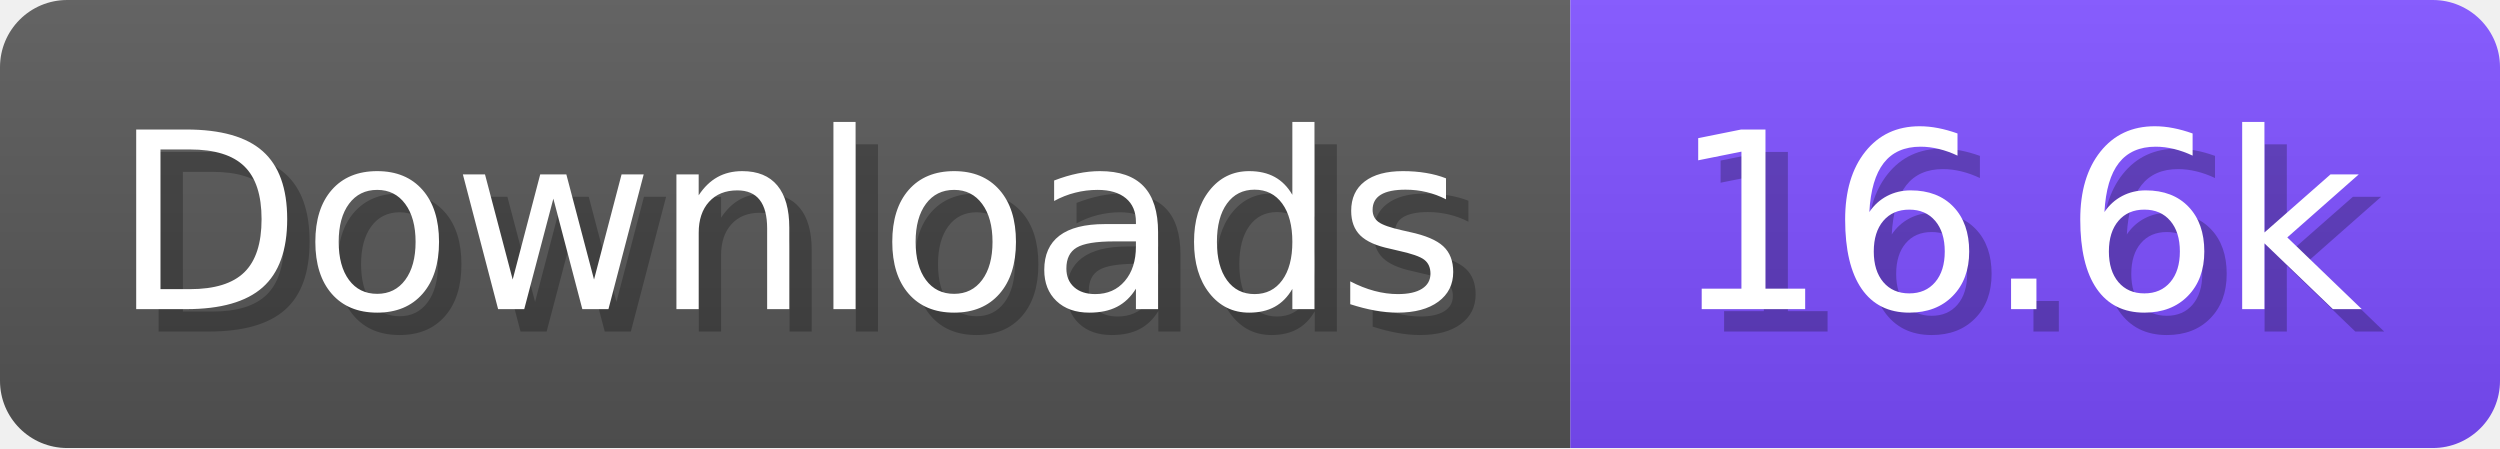
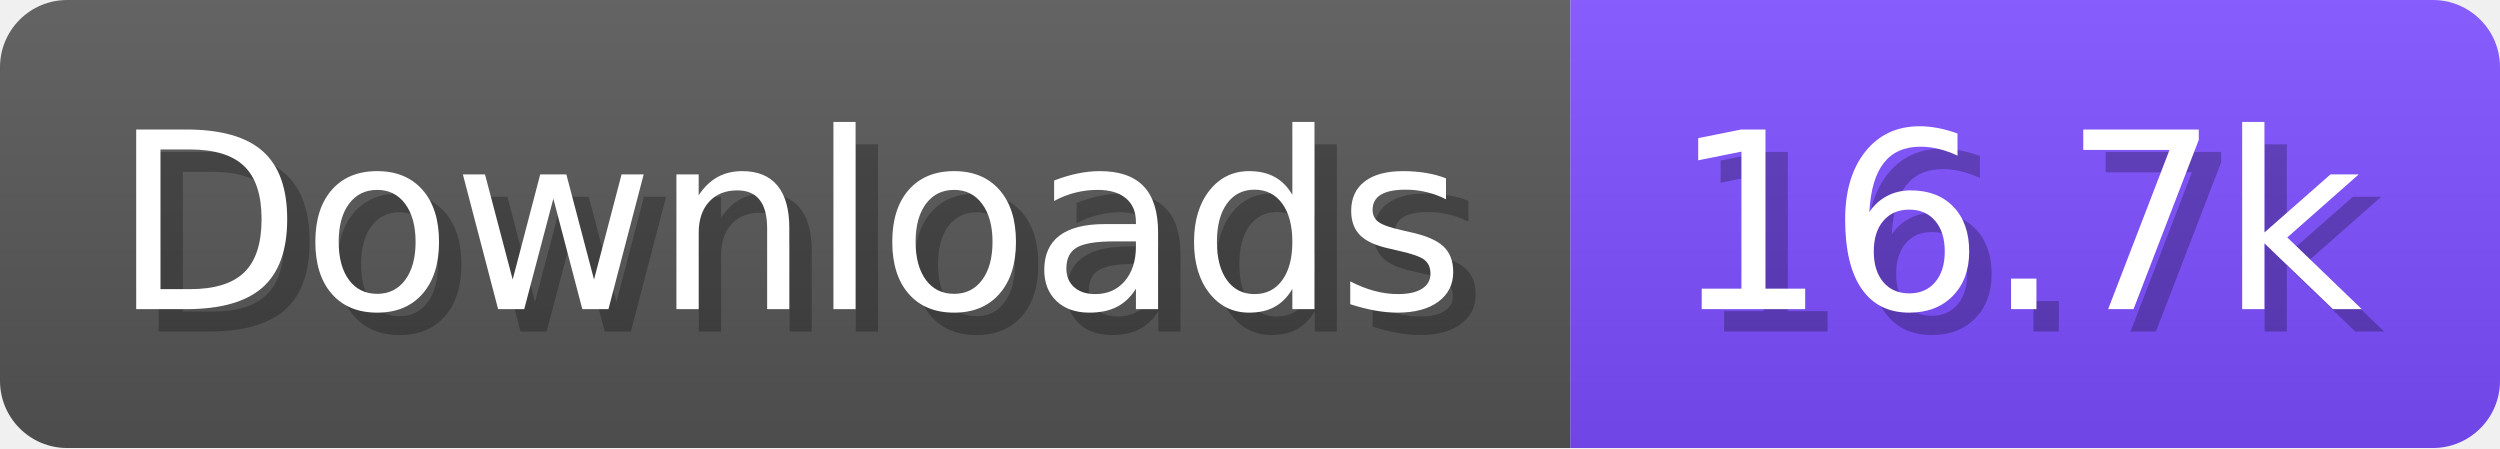
- <svg xmlns="http://www.w3.org/2000/svg" width="111.6" height="20" viewBox="0 0 1116 200" role="img" aria-label="Downloads: 16.6k">
+ <svg xmlns="http://www.w3.org/2000/svg" width="111.6" height="20" viewBox="0 0 1116 200" role="img" aria-label="Downloads: 16.7k">
  <linearGradient id="a" x2="0" y2="100%">
    <stop offset="0" stop-opacity=".1" stop-color="#EEE" />
    <stop offset="1" stop-opacity=".1" />
  </linearGradient>
  <mask id="m">
    <rect width="1116" height="200" rx="30" fill="#FFF" />
  </mask>
  <g mask="url(#m)">
    <rect width="701" height="200" fill="#555" />
    <rect width="415" height="200" fill="#7C4DFF" x="701" />
    <rect width="1116" height="200" fill="url(#a)" />
  </g>
  <g aria-hidden="true" fill="#fff" text-anchor="start" font-family="Verdana,DejaVu Sans,sans-serif" font-size="110">
    <text x="60" y="148" textLength="601" fill="#000" opacity="0.25">Downloads</text>
    <text x="50" y="138" textLength="601">Downloads</text>
-     <text x="756" y="148" textLength="315" fill="#000" opacity="0.25">16.6k</text>
-     <text x="746" y="138" textLength="315">16.6k</text>
+     <text x="756" y="148" textLength="315" fill="#000" opacity="0.25">16.7k</text>
+     <text x="746" y="138" textLength="315">16.7k</text>
  </g>
</svg>
